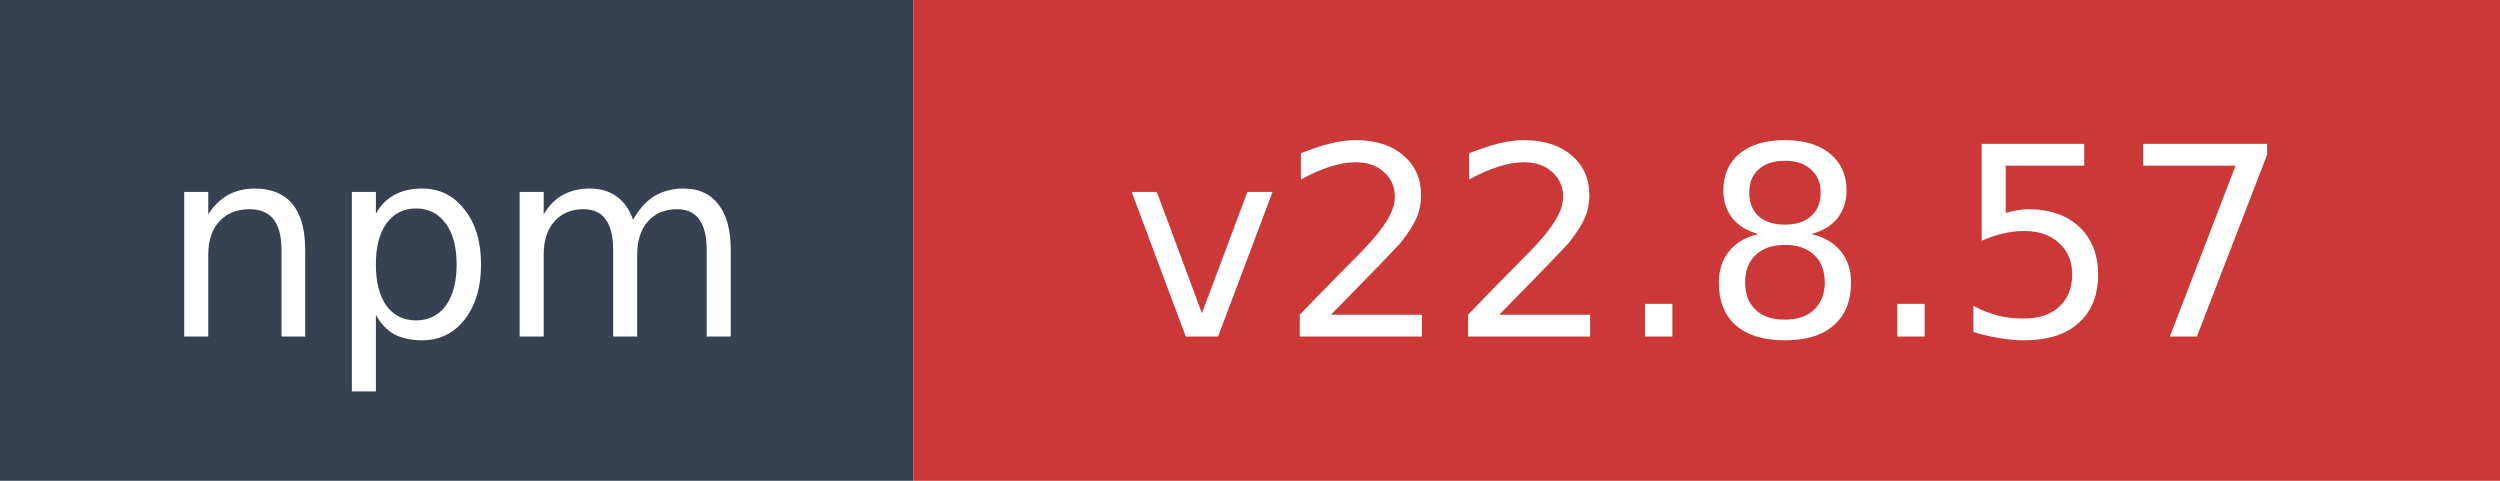
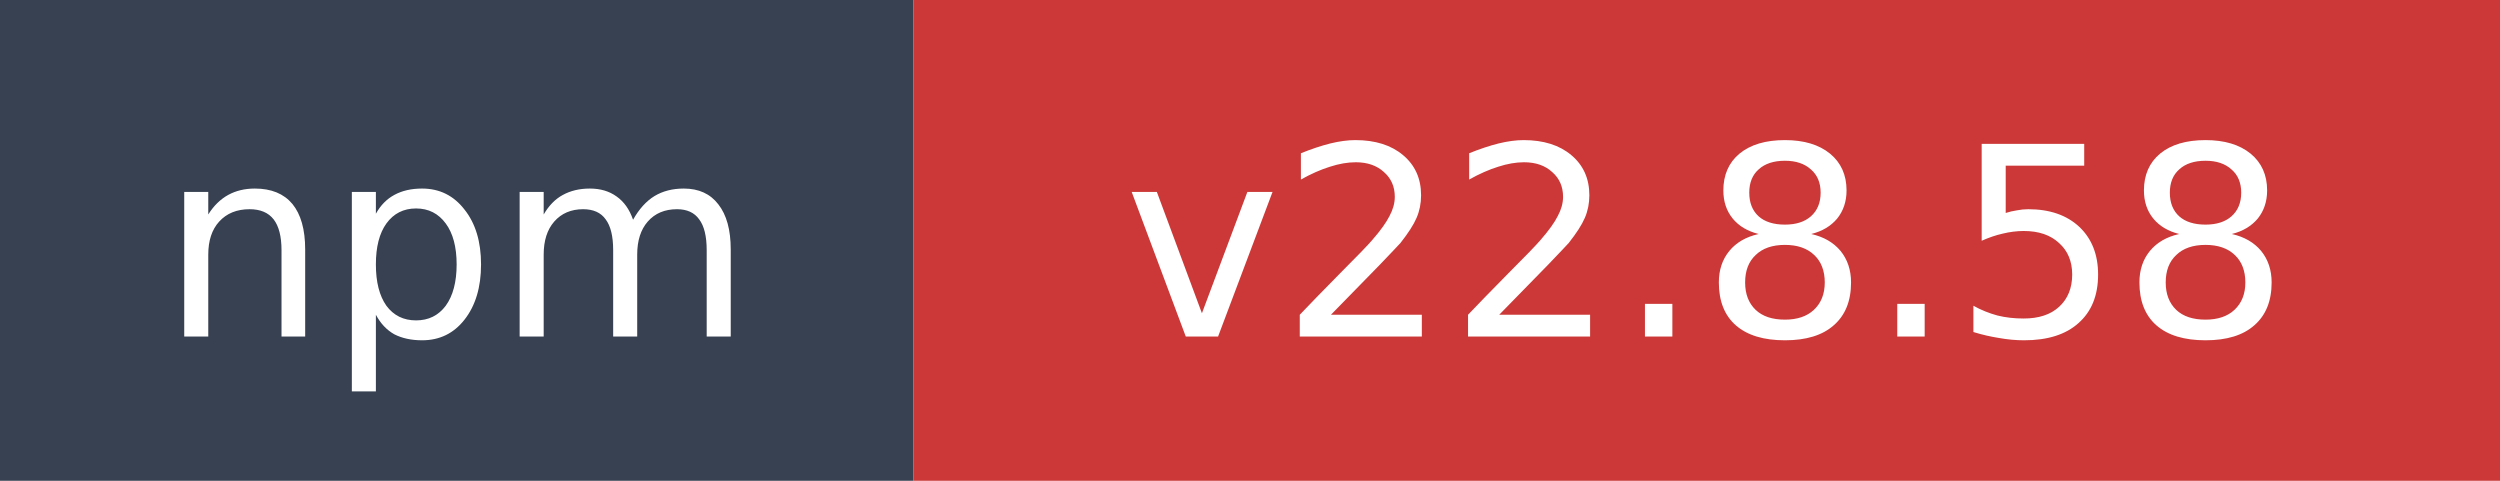
- <svg xmlns="http://www.w3.org/2000/svg" width="104" height="20" role="img" aria-label="npm: v22.8.57">
+ <svg xmlns="http://www.w3.org/2000/svg" width="104" height="20" role="img" aria-label="npm: v22.8.58">
  <rect width="38" height="20" fill="#374151" />
  <rect x="38" width="66" height="20" fill="#cb3837" />
  <text x="19" y="14" fill="#ffffff" font-family="Verdana,Geneva,DejaVu Sans,sans-serif" font-size="11" text-anchor="middle">npm</text>
-   <text x="71" y="14" fill="#ffffff" font-family="Verdana,Geneva,DejaVu Sans,sans-serif" font-size="11" text-anchor="middle">v22.8.57</text>
+   <text x="71" y="14" fill="#ffffff" font-family="Verdana,Geneva,DejaVu Sans,sans-serif" font-size="11" text-anchor="middle">v22.8.58</text>
</svg>
